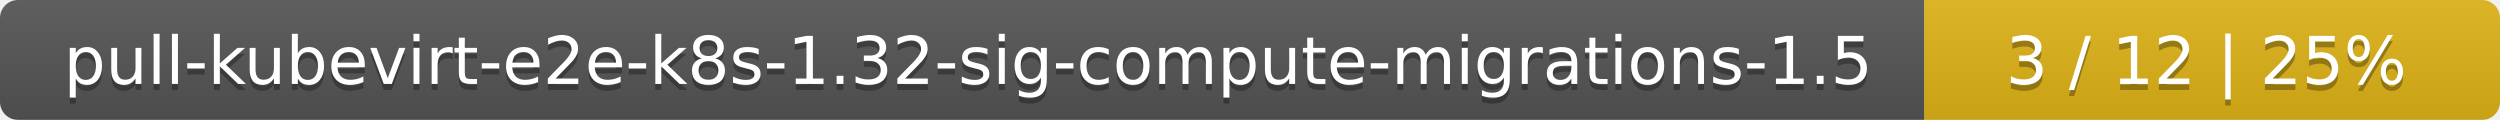
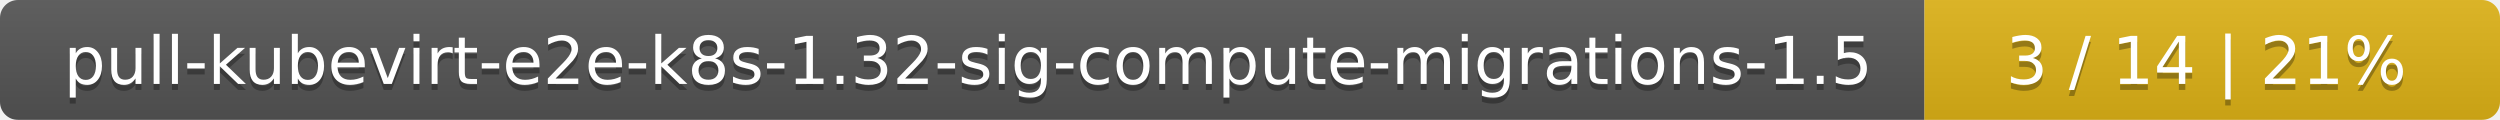
<svg xmlns="http://www.w3.org/2000/svg" width="417" height="20">
  <linearGradient id="smooth" x2="0" y2="100%">
    <stop offset="0" stop-color="#bbb" stop-opacity=".1" />
    <stop offset="1" stop-opacity=".1" />
  </linearGradient>
  <mask id="round">
    <rect width="417" height="20" rx="3" fill="#fff" />
  </mask>
  <g mask="url(#round)">
    <rect width="321" height="20" fill="#555" />
    <rect x="321" width="96" height="20" fill="#dfb317" />
    <rect width="417" height="20" fill="url(#smooth)" />
  </g>
  <g fill="#fff" text-anchor="middle" font-family="DejaVu Sans,Verdana,Geneva,sans-serif" font-size="11">
    <text x="161.5" y="15" fill="#010101" fill-opacity=".3">pull-kubevirt-e2e-k8s-1.32-sig-compute-migrations-1.5</text>
    <text x="161.5" y="14">pull-kubevirt-e2e-k8s-1.32-sig-compute-migrations-1.5</text>
-     <text x="368" y="15" fill="#010101" fill-opacity=".3">3 / 12    |    25%</text>
-     <text x="368" y="14">3 / 12    |    25%</text>
+     <text x="368" y="15" fill="#010101" fill-opacity=".3">3 / 14    |    21%</text>
+     <text x="368" y="14">3 / 14    |    21%</text>
  </g>
</svg>
